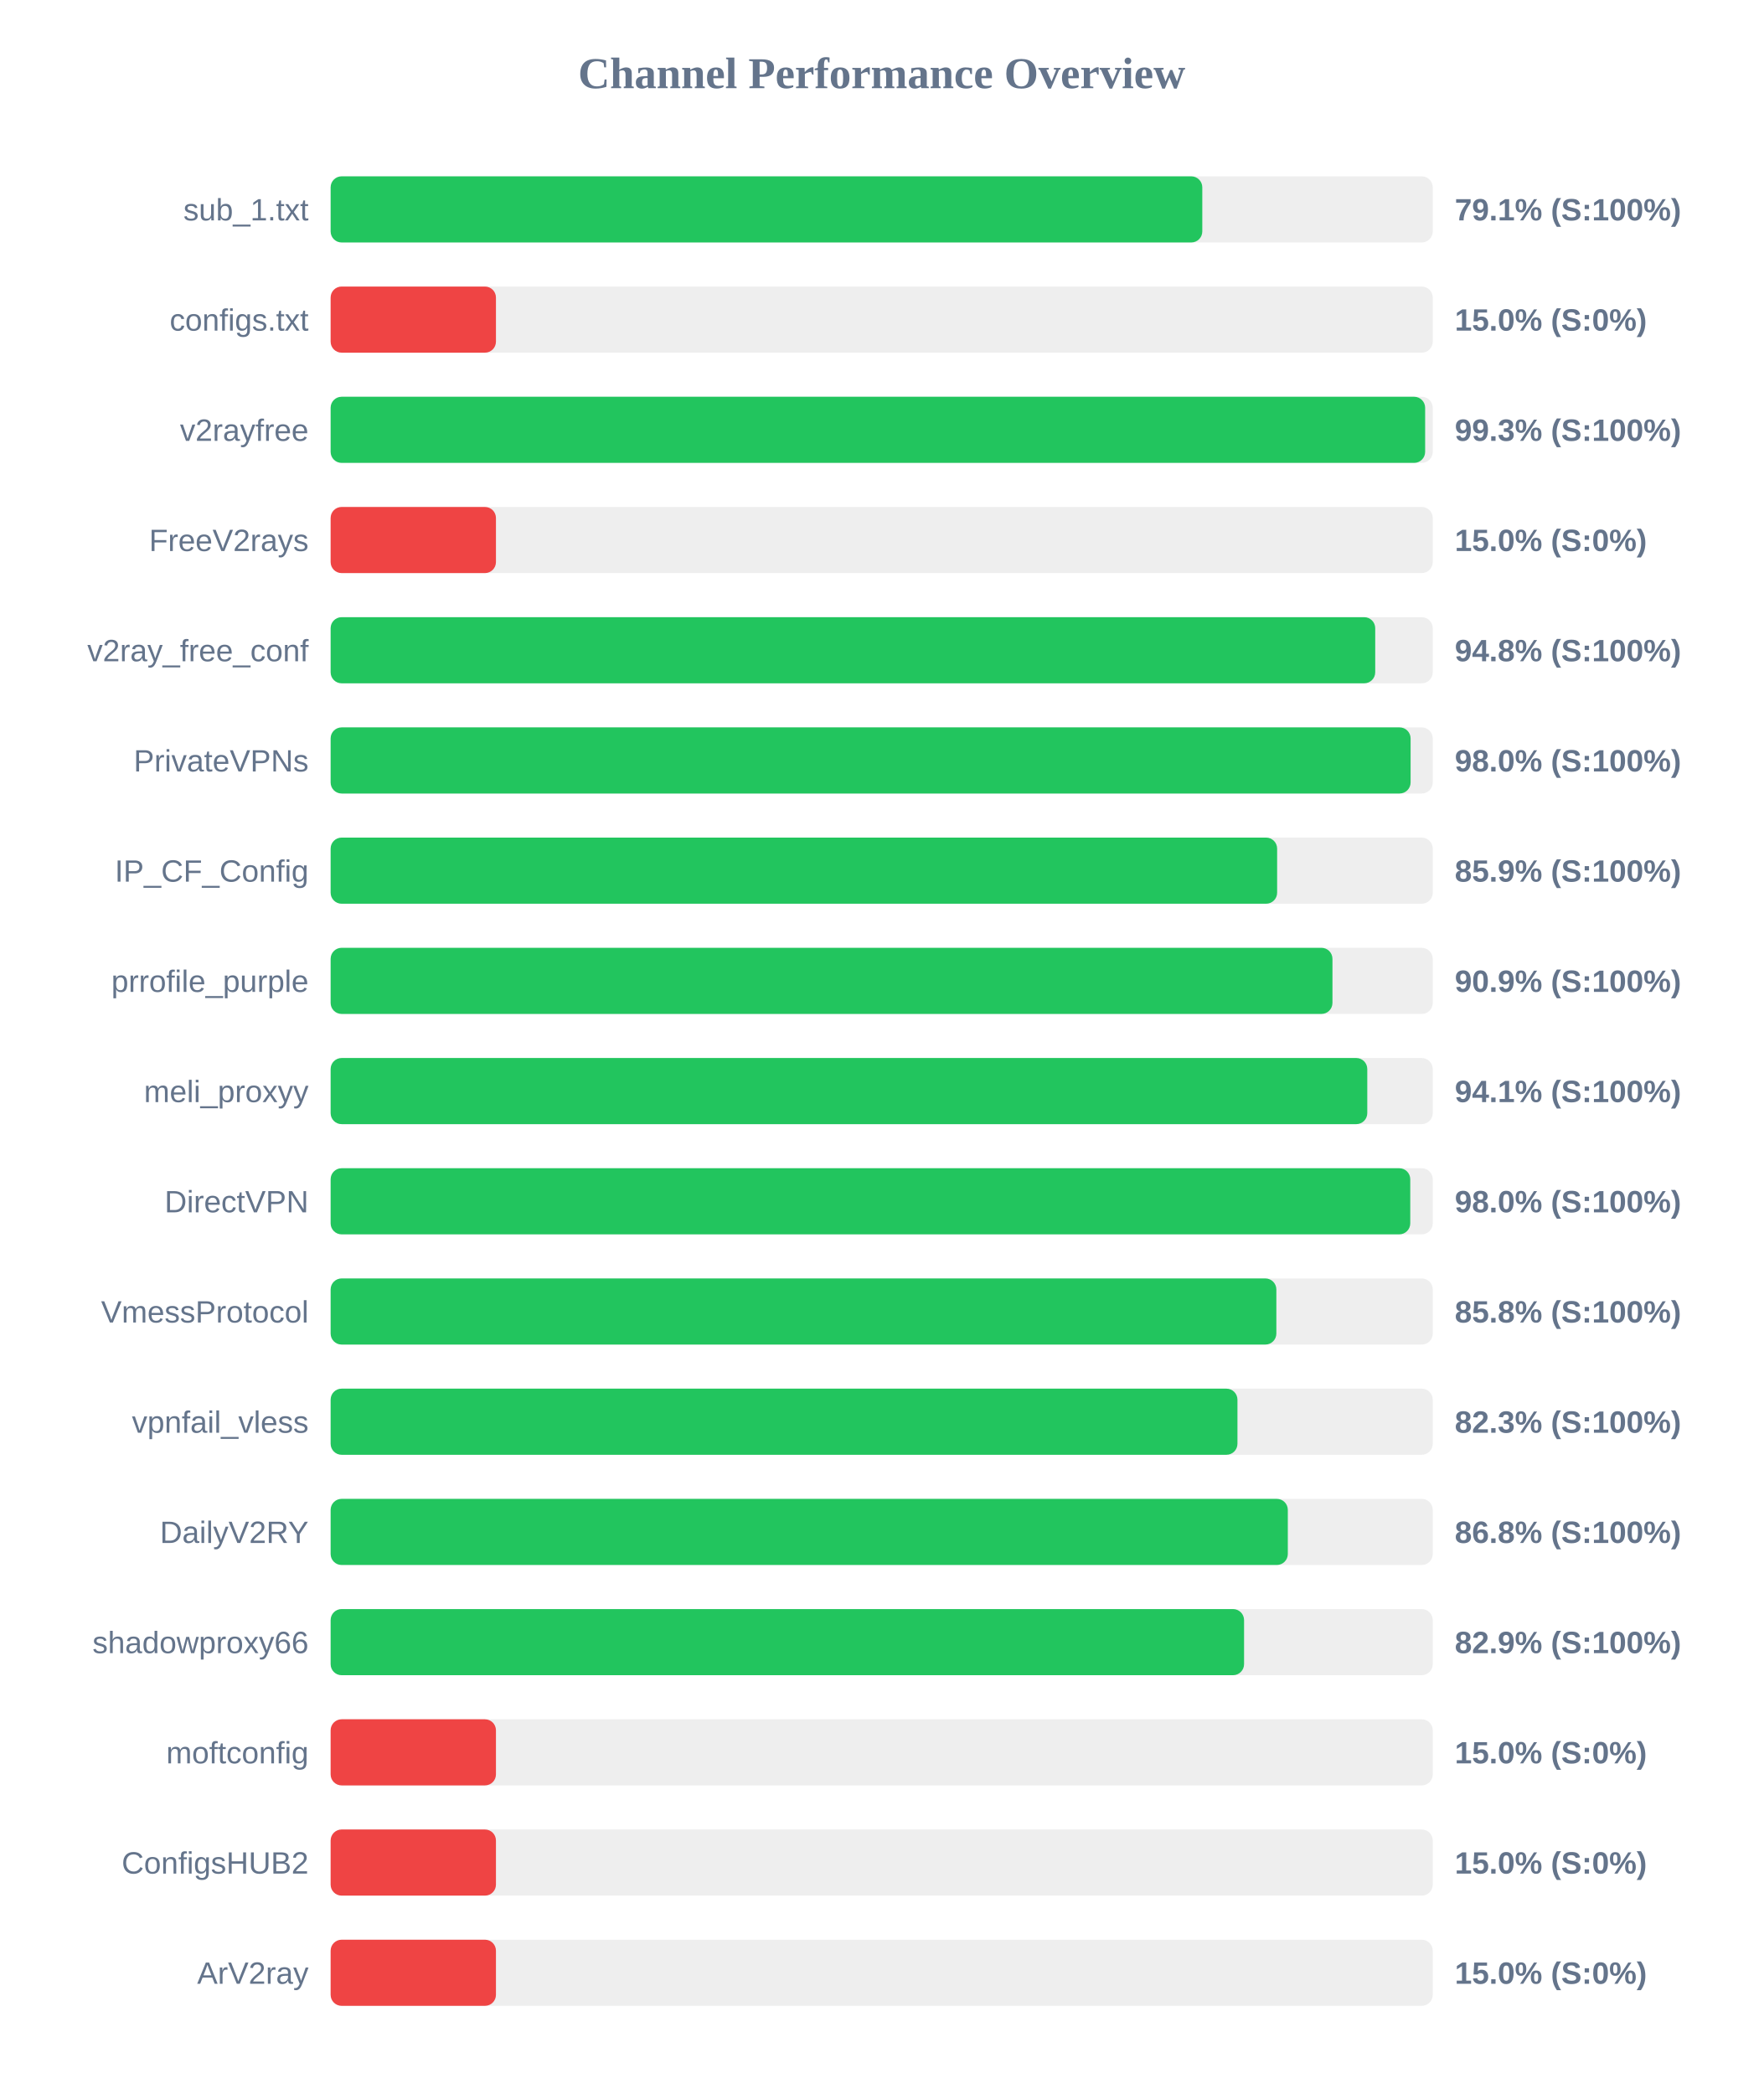
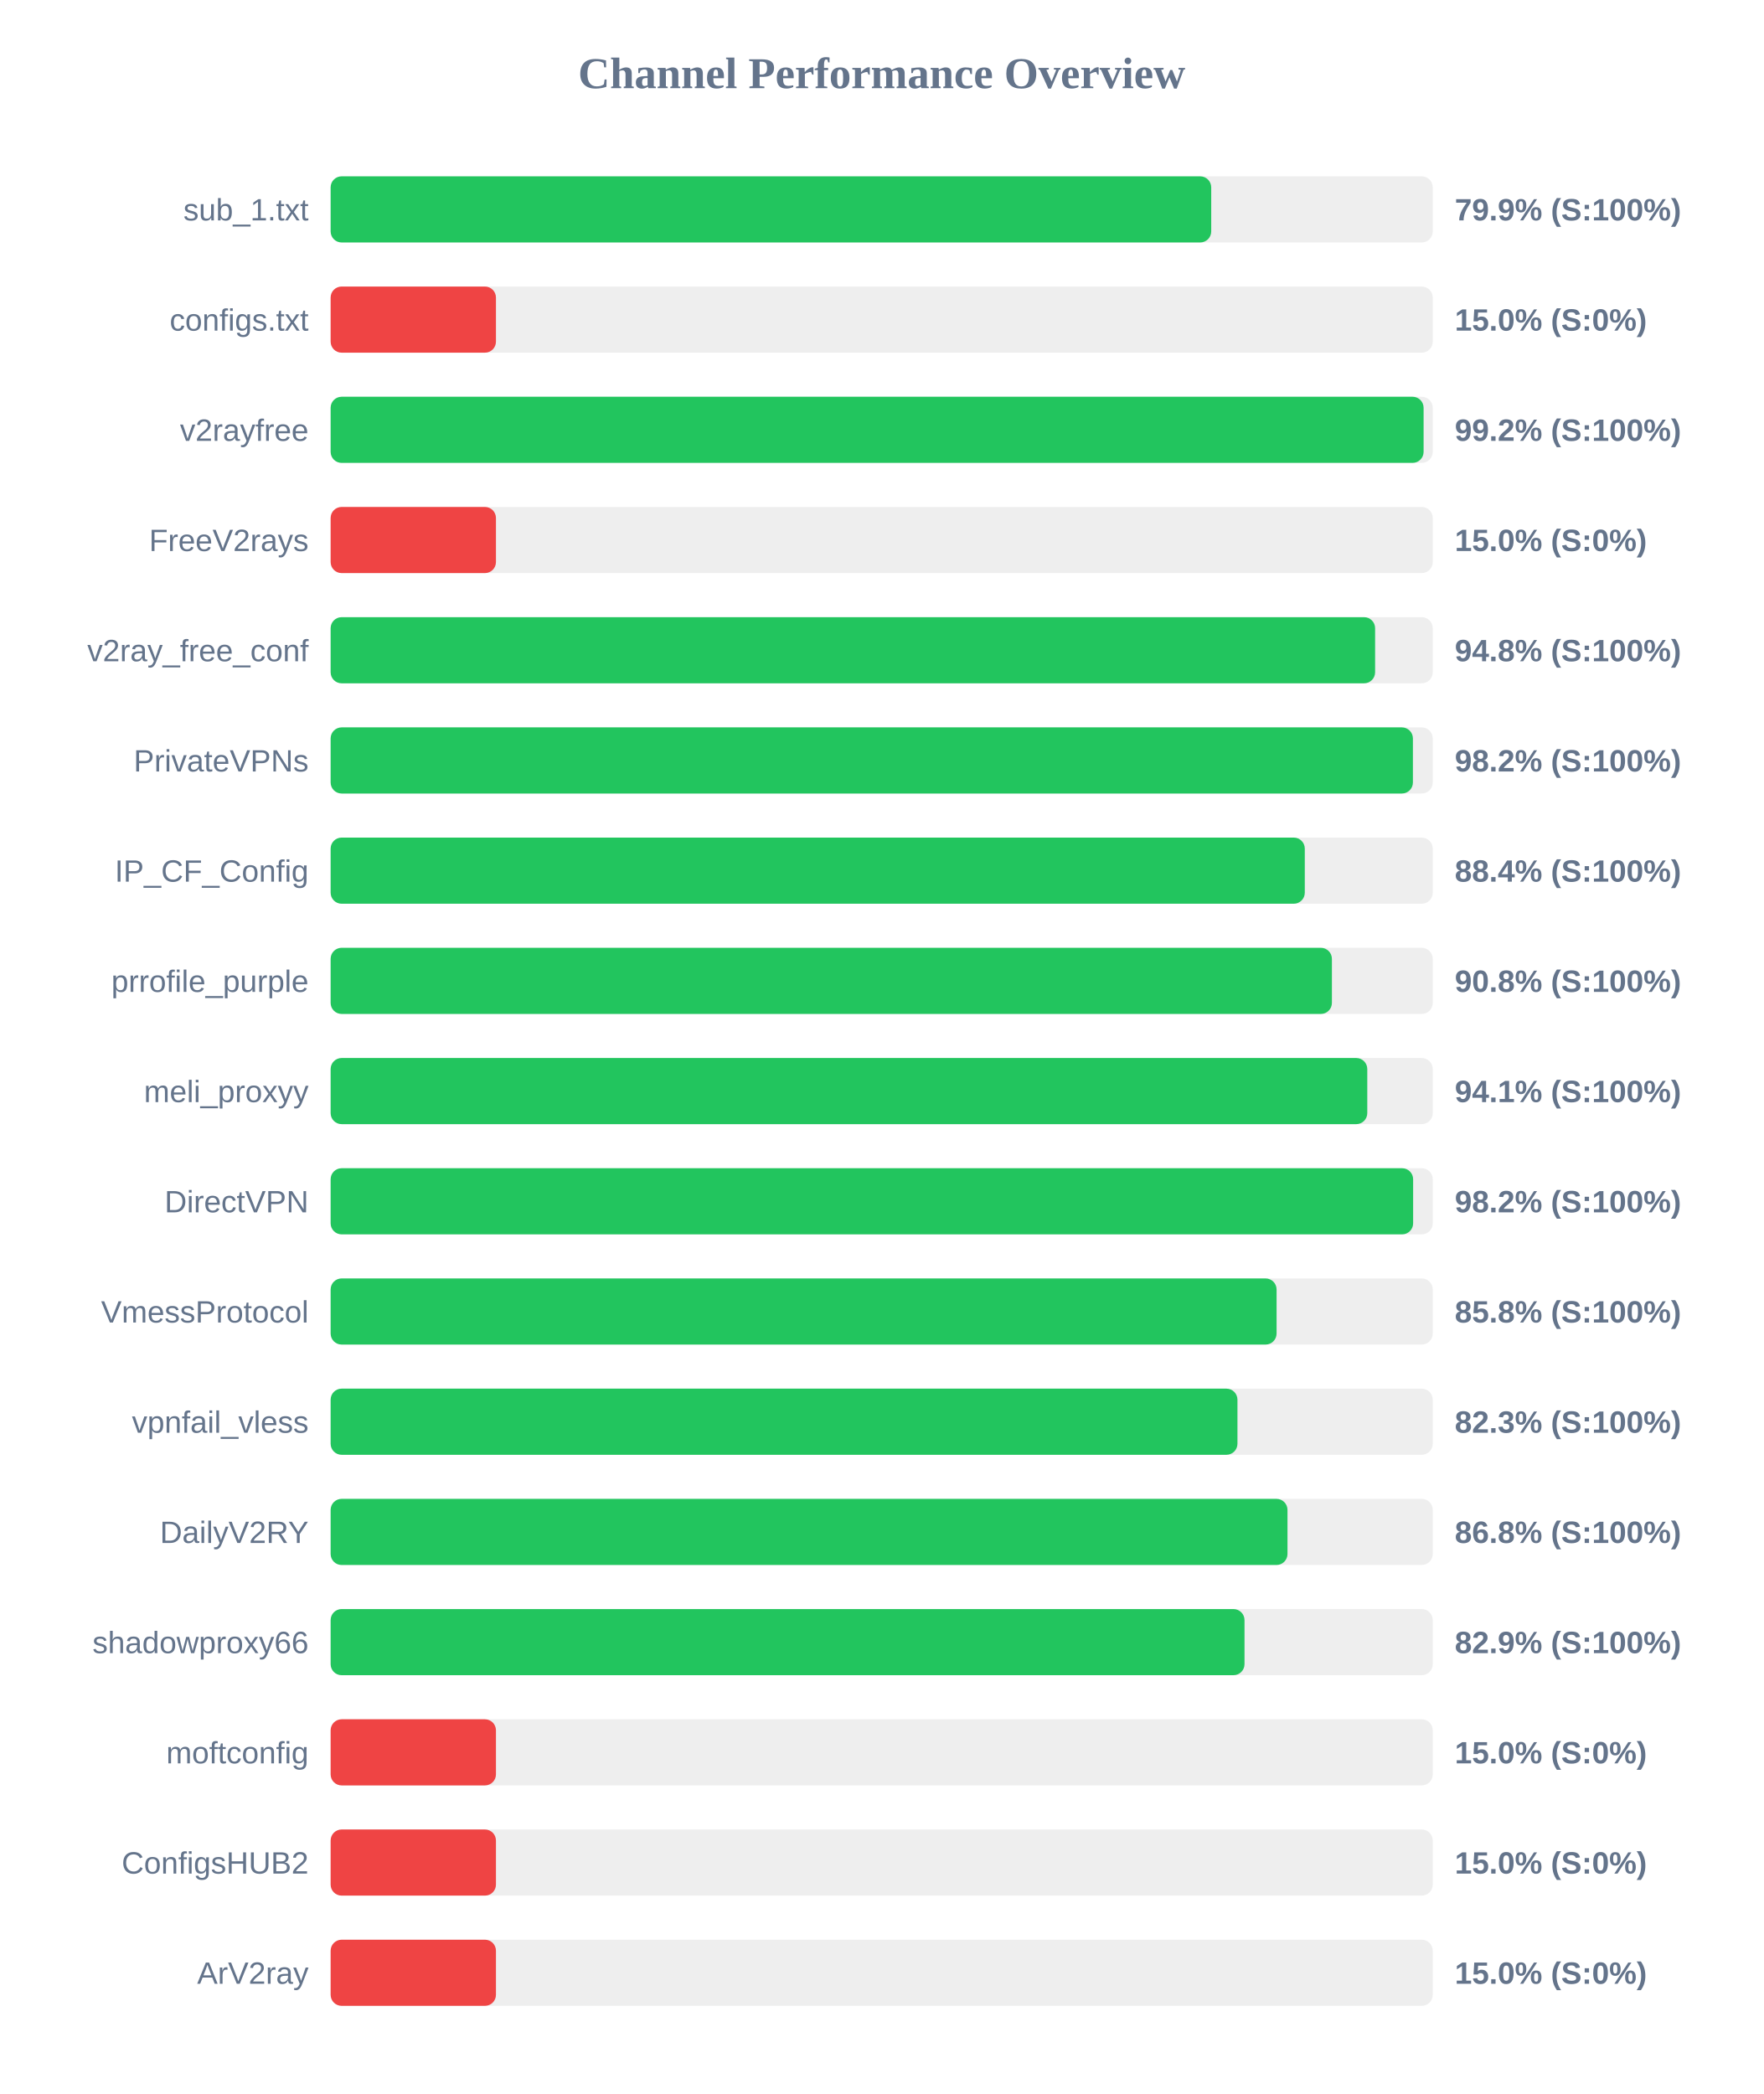
<svg xmlns="http://www.w3.org/2000/svg" width="800" height="950" version="1.1">
  <style>
        .row { font: 14px Arial; fill: #64748b; }
        .score { font: bold 14px Arial; fill: #64748b; }
    </style>
  <text x="400" y="40" text-anchor="middle" font-size="20px" font-weight="bold" fill="#64748b">Channel Performance Overview</text>
  <rect x="150" y="80" width="500" height="30" fill="#eee" rx="5" />
-   <rect x="150" y="80" width="395.45" height="30" fill="#22c55e" rx="5" />
+   <rect x="150" y="80" width="399.5" height="30" fill="#22c55e" rx="5" />
  <text x="140" y="100" text-anchor="end" class="row">sub_1.txt</text>
-   <text x="660" y="100" text-anchor="start" class="score">79.1% (S:100%)</text>
+   <text x="660" y="100" text-anchor="start" class="score">79.9% (S:100%)</text>
  <rect x="150" y="130" width="500" height="30" fill="#eee" rx="5" />
  <rect x="150" y="130" width="75.0" height="30" fill="#ef4444" rx="5" />
  <text x="140" y="150" text-anchor="end" class="row">configs.txt</text>
  <text x="660" y="150" text-anchor="start" class="score">15.0% (S:0%)</text>
  <rect x="150" y="180" width="500" height="30" fill="#eee" rx="5" />
-   <rect x="150" y="180" width="496.55" height="30" fill="#22c55e" rx="5" />
+   <rect x="150" y="180" width="495.85" height="30" fill="#22c55e" rx="5" />
  <text x="140" y="200" text-anchor="end" class="row">v2rayfree</text>
-   <text x="660" y="200" text-anchor="start" class="score">99.3% (S:100%)</text>
+   <text x="660" y="200" text-anchor="start" class="score">99.2% (S:100%)</text>
  <rect x="150" y="230" width="500" height="30" fill="#eee" rx="5" />
  <rect x="150" y="230" width="75.0" height="30" fill="#ef4444" rx="5" />
  <text x="140" y="250" text-anchor="end" class="row">FreeV2rays</text>
  <text x="660" y="250" text-anchor="start" class="score">15.0% (S:0%)</text>
  <rect x="150" y="280" width="500" height="30" fill="#eee" rx="5" />
-   <rect x="150" y="280" width="473.9" height="30" fill="#22c55e" rx="5" />
+   <rect x="150" y="280" width="473.85" height="30" fill="#22c55e" rx="5" />
  <text x="140" y="300" text-anchor="end" class="row">v2ray_free_conf</text>
  <text x="660" y="300" text-anchor="start" class="score">94.8% (S:100%)</text>
  <rect x="150" y="330" width="500" height="30" fill="#eee" rx="5" />
-   <rect x="150" y="330" width="489.95" height="30" fill="#22c55e" rx="5" />
+   <rect x="150" y="330" width="491.0" height="30" fill="#22c55e" rx="5" />
  <text x="140" y="350" text-anchor="end" class="row">PrivateVPNs</text>
-   <text x="660" y="350" text-anchor="start" class="score">98.0% (S:100%)</text>
+   <text x="660" y="350" text-anchor="start" class="score">98.2% (S:100%)</text>
  <rect x="150" y="380" width="500" height="30" fill="#eee" rx="5" />
-   <rect x="150" y="380" width="429.4" height="30" fill="#22c55e" rx="5" />
+   <rect x="150" y="380" width="441.95" height="30" fill="#22c55e" rx="5" />
  <text x="140" y="400" text-anchor="end" class="row">IP_CF_Config</text>
-   <text x="660" y="400" text-anchor="start" class="score">85.9% (S:100%)</text>
+   <text x="660" y="400" text-anchor="start" class="score">88.4% (S:100%)</text>
  <rect x="150" y="430" width="500" height="30" fill="#eee" rx="5" />
-   <rect x="150" y="430" width="454.5" height="30" fill="#22c55e" rx="5" />
+   <rect x="150" y="430" width="454.25" height="30" fill="#22c55e" rx="5" />
  <text x="140" y="450" text-anchor="end" class="row">prrofile_purple</text>
-   <text x="660" y="450" text-anchor="start" class="score">90.9% (S:100%)</text>
+   <text x="660" y="450" text-anchor="start" class="score">90.8% (S:100%)</text>
  <rect x="150" y="480" width="500" height="30" fill="#eee" rx="5" />
  <rect x="150" y="480" width="470.3" height="30" fill="#22c55e" rx="5" />
  <text x="140" y="500" text-anchor="end" class="row">meli_proxyy</text>
  <text x="660" y="500" text-anchor="start" class="score">94.1% (S:100%)</text>
  <rect x="150" y="530" width="500" height="30" fill="#eee" rx="5" />
-   <rect x="150" y="530" width="489.8" height="30" fill="#22c55e" rx="5" />
+   <rect x="150" y="530" width="491.1" height="30" fill="#22c55e" rx="5" />
  <text x="140" y="550" text-anchor="end" class="row">DirectVPN</text>
-   <text x="660" y="550" text-anchor="start" class="score">98.0% (S:100%)</text>
+   <text x="660" y="550" text-anchor="start" class="score">98.2% (S:100%)</text>
  <rect x="150" y="580" width="500" height="30" fill="#eee" rx="5" />
-   <rect x="150" y="580" width="429.05" height="30" fill="#22c55e" rx="5" />
+   <rect x="150" y="580" width="429.15" height="30" fill="#22c55e" rx="5" />
  <text x="140" y="600" text-anchor="end" class="row">VmessProtocol</text>
  <text x="660" y="600" text-anchor="start" class="score">85.8% (S:100%)</text>
  <rect x="150" y="630" width="500" height="30" fill="#eee" rx="5" />
  <rect x="150" y="630" width="411.4" height="30" fill="#22c55e" rx="5" />
  <text x="140" y="650" text-anchor="end" class="row">vpnfail_vless</text>
  <text x="660" y="650" text-anchor="start" class="score">82.3% (S:100%)</text>
  <rect x="150" y="680" width="500" height="30" fill="#eee" rx="5" />
-   <rect x="150" y="680" width="434.25" height="30" fill="#22c55e" rx="5" />
+   <rect x="150" y="680" width="434.1" height="30" fill="#22c55e" rx="5" />
  <text x="140" y="700" text-anchor="end" class="row">DailyV2RY</text>
  <text x="660" y="700" text-anchor="start" class="score">86.8% (S:100%)</text>
  <rect x="150" y="730" width="500" height="30" fill="#eee" rx="5" />
-   <rect x="150" y="730" width="414.4" height="30" fill="#22c55e" rx="5" />
+   <rect x="150" y="730" width="414.6" height="30" fill="#22c55e" rx="5" />
  <text x="140" y="750" text-anchor="end" class="row">shadowproxy66</text>
  <text x="660" y="750" text-anchor="start" class="score">82.9% (S:100%)</text>
  <rect x="150" y="780" width="500" height="30" fill="#eee" rx="5" />
  <rect x="150" y="780" width="75.0" height="30" fill="#ef4444" rx="5" />
  <text x="140" y="800" text-anchor="end" class="row">moftconfig</text>
  <text x="660" y="800" text-anchor="start" class="score">15.0% (S:0%)</text>
  <rect x="150" y="830" width="500" height="30" fill="#eee" rx="5" />
  <rect x="150" y="830" width="75.0" height="30" fill="#ef4444" rx="5" />
  <text x="140" y="850" text-anchor="end" class="row">ConfigsHUB2</text>
  <text x="660" y="850" text-anchor="start" class="score">15.0% (S:0%)</text>
  <rect x="150" y="880" width="500" height="30" fill="#eee" rx="5" />
  <rect x="150" y="880" width="75.0" height="30" fill="#ef4444" rx="5" />
  <text x="140" y="900" text-anchor="end" class="row">ArV2ray</text>
  <text x="660" y="900" text-anchor="start" class="score">15.0% (S:0%)</text>
</svg>
